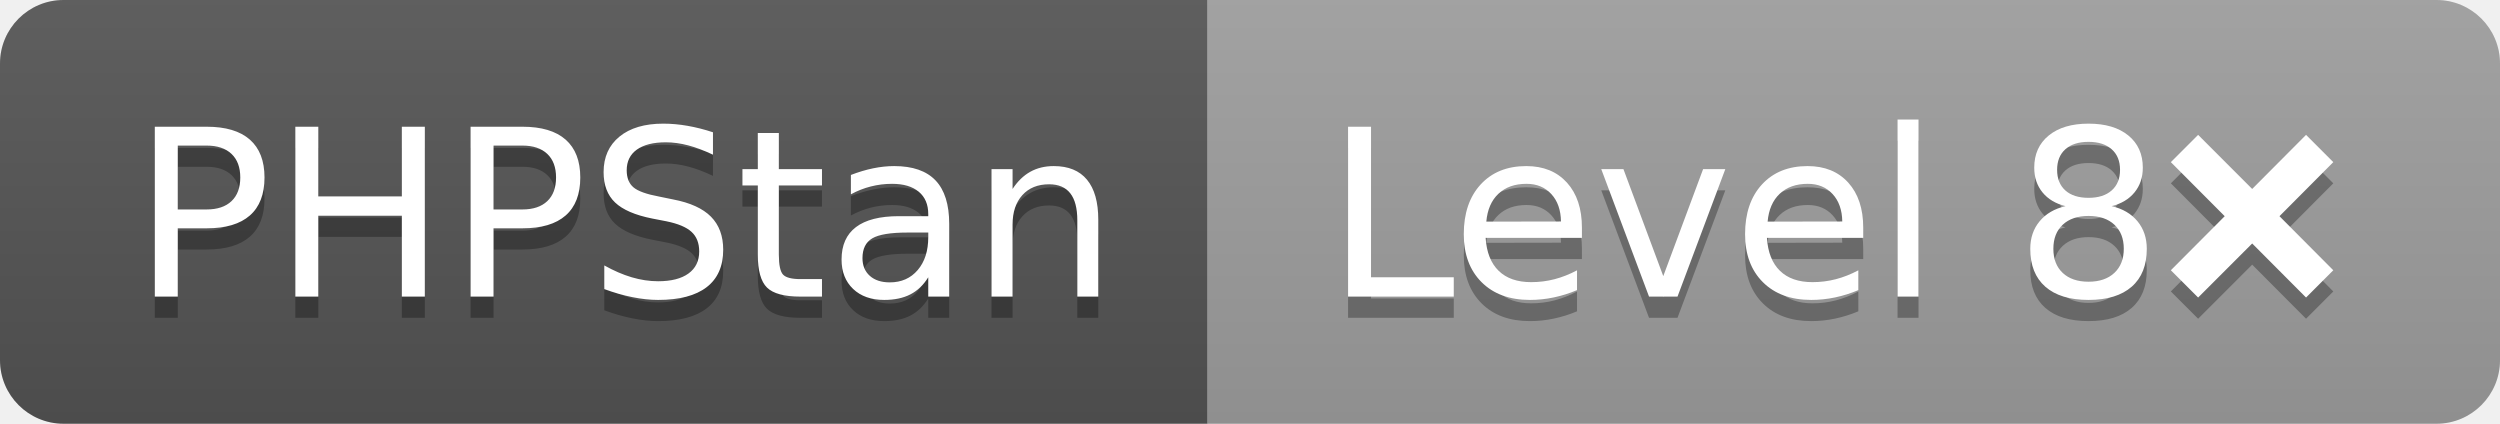
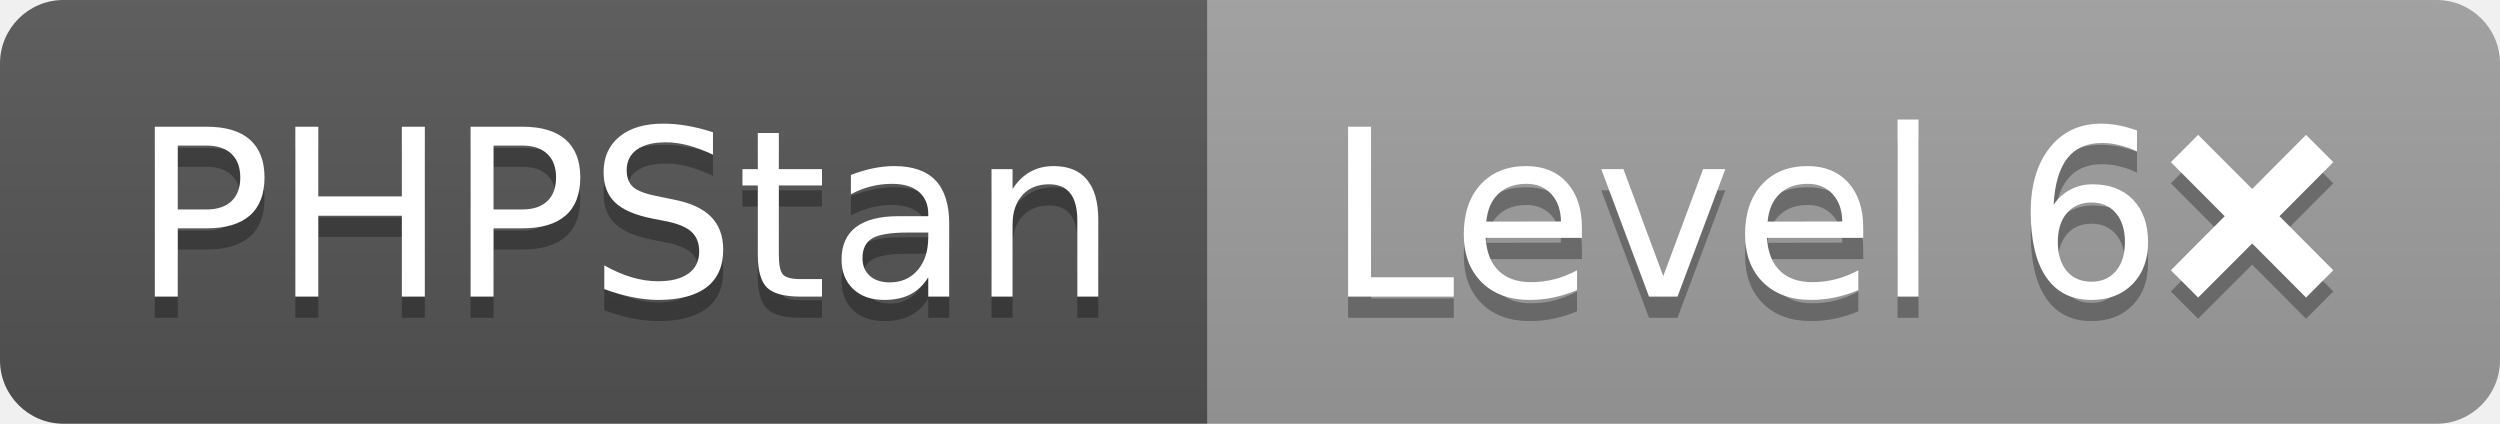
- <svg xmlns="http://www.w3.org/2000/svg" width="118" height="20" role="img" aria-label="PHPStan: Level 8❌">
+ <svg xmlns="http://www.w3.org/2000/svg" width="118" height="20" role="img" aria-label="PHPStan: Level 6❌">
  <linearGradient id="s" x2="0" y2="100%">
    <stop offset="0" stop-color="#bbb" stop-opacity=".1" />
    <stop offset="1" stop-opacity=".1" />
  </linearGradient>
  <clipPath id="r">
    <rect width="118" height="20" rx="3" fill="#fff" />
  </clipPath>
  <g clip-path="url(#r)">
    <rect width="57" height="20" fill="#555" />
    <rect x="57" width="61" height="20" fill="#9f9f9f" />
    <rect width="118" height="20" fill="url(#s)" />
  </g>
  <g fill="#fff" text-anchor="middle" font-family="Verdana,Geneva,DejaVu Sans,sans-serif" text-rendering="geometricPrecision" font-size="110">
    <text aria-hidden="true" x="295" y="150" fill="#010101" fill-opacity=".3" transform="scale(.1)" textLength="470">PHPStan</text>
    <text x="295" y="140" transform="scale(.1)" fill="#fff" textLength="470">PHPStan</text>
-     <text aria-hidden="true" x="865" y="150" fill="#010101" fill-opacity=".3" transform="scale(.1)" textLength="510">Level 8❌</text>
-     <text x="865" y="140" transform="scale(.1)" fill="#fff" textLength="510">Level 8❌</text>
+     <text aria-hidden="true" x="865" y="150" fill="#010101" fill-opacity=".3" transform="scale(.1)" textLength="510">Level 6❌</text>
+     <text x="865" y="140" transform="scale(.1)" fill="#fff" textLength="510">Level 6❌</text>
  </g>
</svg>
